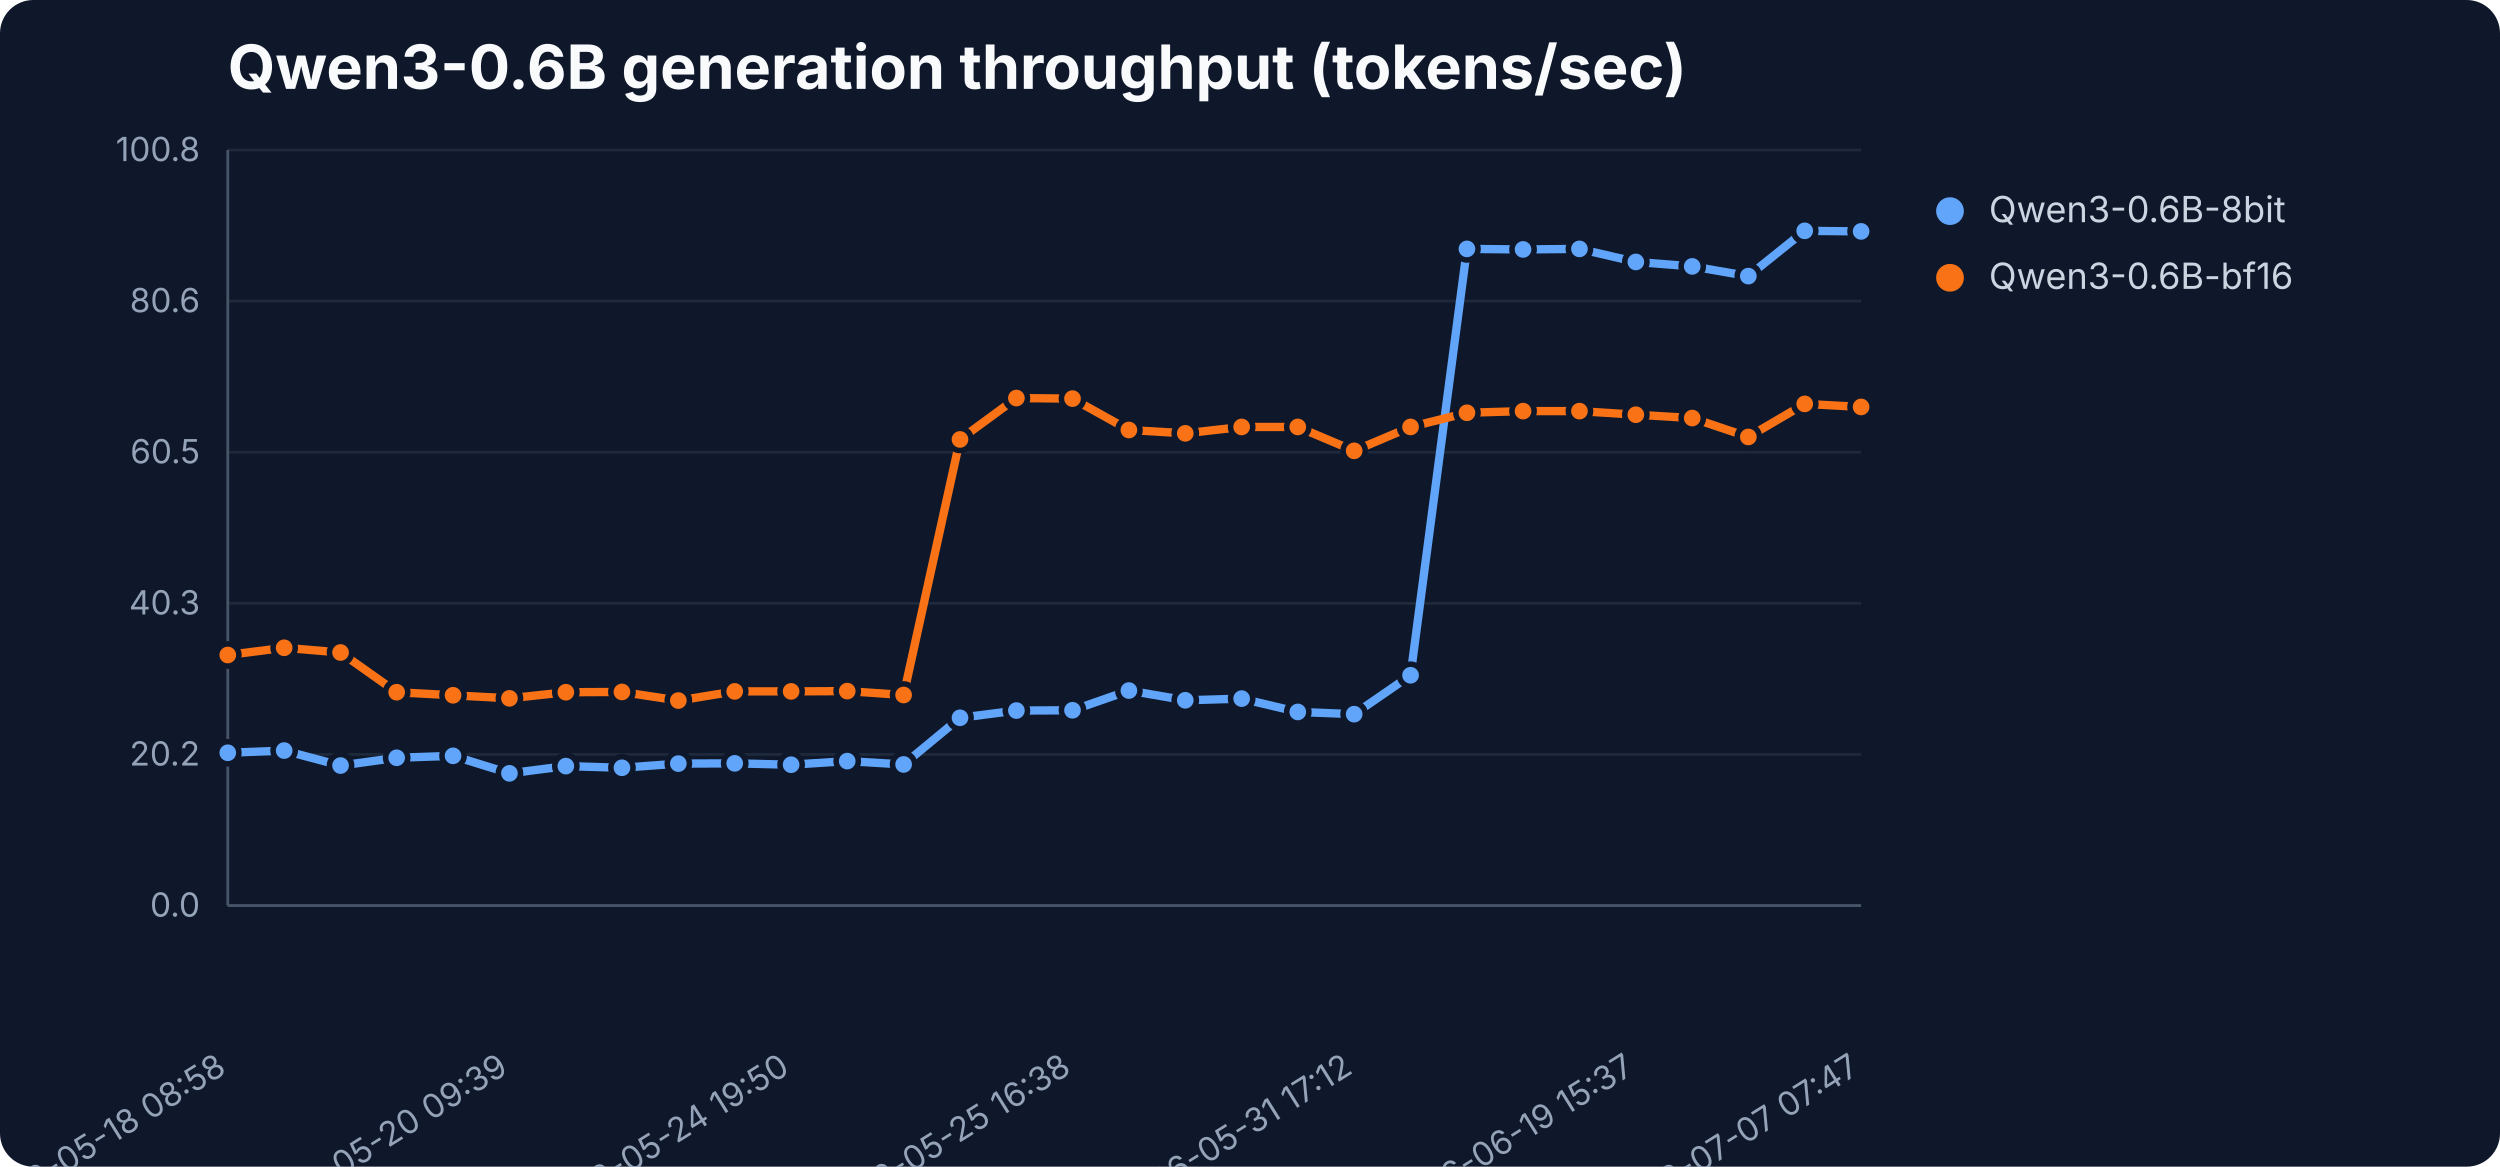
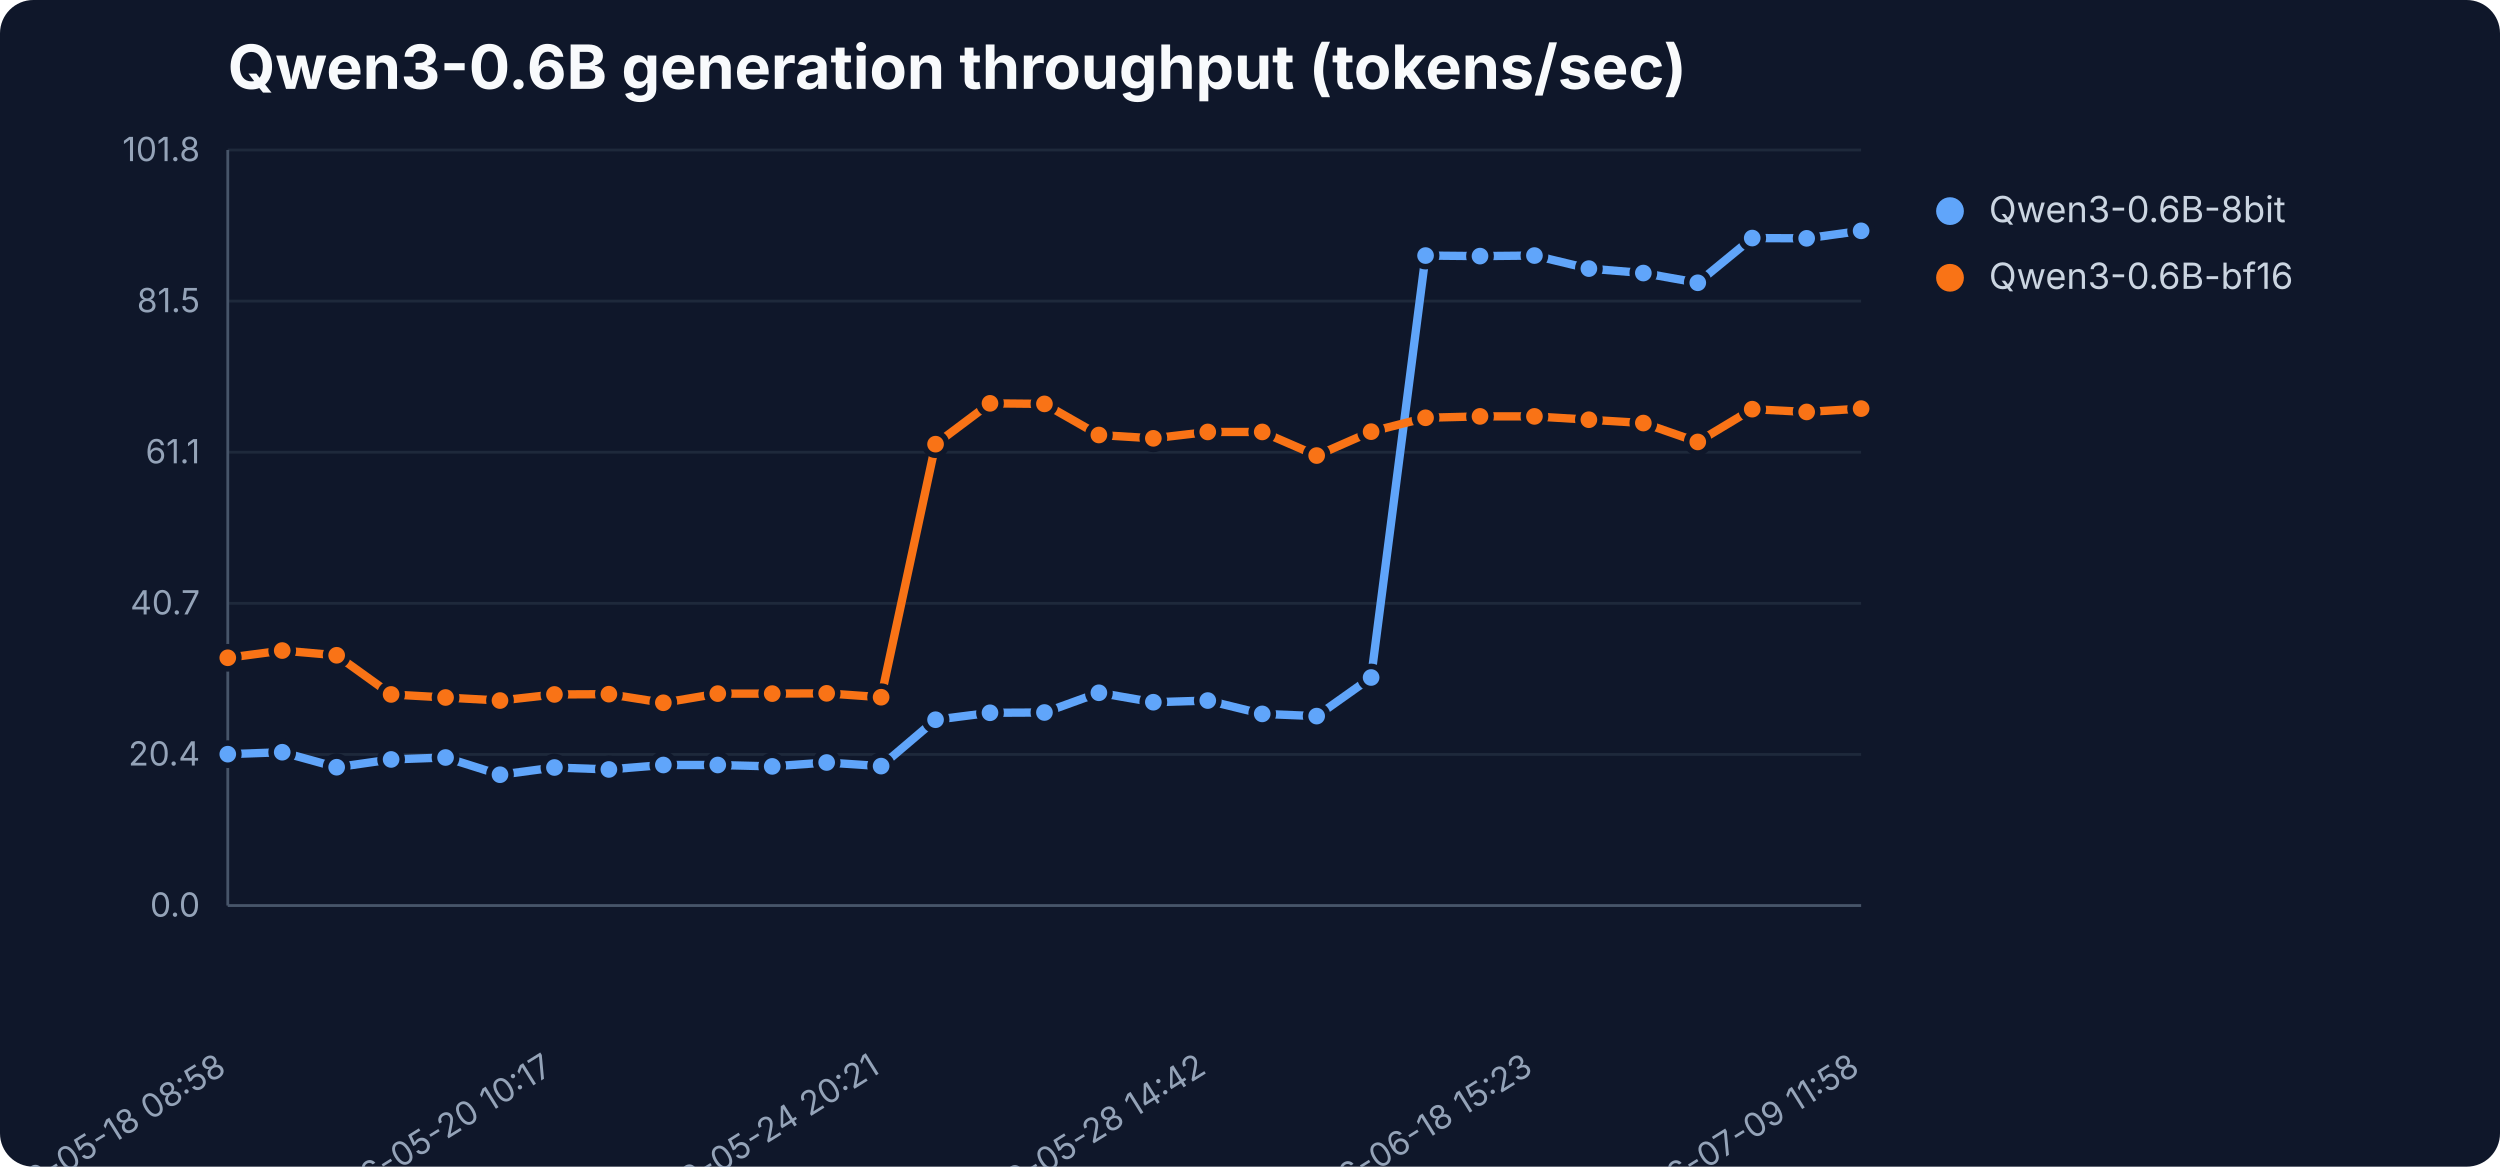
<svg xmlns="http://www.w3.org/2000/svg" width="900" height="420" viewBox="0 0 900 420" role="img" aria-label="Qwen3-0.6B generation throughput (tokens/sec)">
  <rect width="900" height="420" fill="#0f172a" rx="12" />
  <text x="82" y="32" font-family="Inter,Segoe UI,sans-serif" font-size="22" font-weight="700" fill="#f8fafc">Qwen3-0.6B generation throughput (tokens/sec)</text>
  <line x1="82" y1="326.0" x2="670" y2="326.0" stroke="#1e293b" stroke-width="1" />
  <text x="72" y="330.0" text-anchor="end" font-family="Inter,Segoe UI,sans-serif" font-size="12" fill="#94a3b8">0.0</text>
  <line x1="82" y1="271.6" x2="670" y2="271.6" stroke="#1e293b" stroke-width="1" />
-   <text x="72" y="275.6" text-anchor="end" font-family="Inter,Segoe UI,sans-serif" font-size="12" fill="#94a3b8">20.2</text>
+   <text x="72" y="275.6" text-anchor="end" font-family="Inter,Segoe UI,sans-serif" font-size="12" fill="#94a3b8">20.4</text>
  <line x1="82" y1="217.2" x2="670" y2="217.2" stroke="#1e293b" stroke-width="1" />
-   <text x="72" y="221.2" text-anchor="end" font-family="Inter,Segoe UI,sans-serif" font-size="12" fill="#94a3b8">40.3</text>
+   <text x="72" y="221.2" text-anchor="end" font-family="Inter,Segoe UI,sans-serif" font-size="12" fill="#94a3b8">40.7</text>
  <line x1="82" y1="162.8" x2="670" y2="162.8" stroke="#1e293b" stroke-width="1" />
-   <text x="72" y="166.8" text-anchor="end" font-family="Inter,Segoe UI,sans-serif" font-size="12" fill="#94a3b8">60.5</text>
+   <text x="72" y="166.8" text-anchor="end" font-family="Inter,Segoe UI,sans-serif" font-size="12" fill="#94a3b8">61.1</text>
  <line x1="82" y1="108.4" x2="670" y2="108.4" stroke="#1e293b" stroke-width="1" />
-   <text x="72" y="112.4" text-anchor="end" font-family="Inter,Segoe UI,sans-serif" font-size="12" fill="#94a3b8">80.6</text>
+   <text x="72" y="112.4" text-anchor="end" font-family="Inter,Segoe UI,sans-serif" font-size="12" fill="#94a3b8">81.5</text>
  <line x1="82" y1="54.0" x2="670" y2="54.0" stroke="#1e293b" stroke-width="1" />
-   <text x="72" y="58.0" text-anchor="end" font-family="Inter,Segoe UI,sans-serif" font-size="12" fill="#94a3b8">100.8</text>
+   <text x="72" y="58.0" text-anchor="end" font-family="Inter,Segoe UI,sans-serif" font-size="12" fill="#94a3b8">101.8</text>
  <line x1="82" y1="54" x2="82" y2="326" stroke="#475569" />
  <line x1="82" y1="326" x2="670" y2="326" stroke="#475569" />
  <text x="82.0" y="386" text-anchor="end" transform="rotate(-32 82.0 386)" font-family="Inter,Segoe UI,sans-serif" font-size="12" fill="#94a3b8">2026-05-18 08:58</text>
-   <text x="183.4" y="386" text-anchor="end" transform="rotate(-32 183.4 386)" font-family="Inter,Segoe UI,sans-serif" font-size="12" fill="#94a3b8">2026-05-20 09:39</text>
-   <text x="284.8" y="386" text-anchor="end" transform="rotate(-32 284.8 386)" font-family="Inter,Segoe UI,sans-serif" font-size="12" fill="#94a3b8">2026-05-24 19:50</text>
-   <text x="386.1" y="386" text-anchor="end" transform="rotate(-32 386.1 386)" font-family="Inter,Segoe UI,sans-serif" font-size="12" fill="#94a3b8">2026-05-25 16:38</text>
-   <text x="487.5" y="386" text-anchor="end" transform="rotate(-32 487.5 386)" font-family="Inter,Segoe UI,sans-serif" font-size="12" fill="#94a3b8">2026-05-31 17:12</text>
-   <text x="588.9" y="386" text-anchor="end" transform="rotate(-32 588.9 386)" font-family="Inter,Segoe UI,sans-serif" font-size="12" fill="#94a3b8">2026-06-19 15:37</text>
-   <text x="670.0" y="386" text-anchor="end" transform="rotate(-32 670.0 386)" font-family="Inter,Segoe UI,sans-serif" font-size="12" fill="#94a3b8">2026-07-07 07:47</text>
-   <polyline points="82.0,271.0 102.3,270.2 122.6,275.6 142.8,272.8 163.1,272.1 183.4,278.4 203.7,275.8 223.9,276.4 244.2,274.9 264.5,274.8 284.8,275.3 305.0,274.0 325.3,275.2 345.6,258.4 365.9,255.8 386.1,255.7 406.4,248.6 426.7,252.1 447.0,251.5 467.2,256.3 487.5,257.1 507.8,243.1 528.1,89.6 548.3,89.8 568.6,89.6 588.9,94.3 609.2,95.9 629.4,99.4 649.7,83.1 670.0,83.3" fill="none" stroke="#60a5fa" stroke-width="3" stroke-linejoin="round" stroke-linecap="round" />
-   <circle cx="82.0" cy="271.0" r="4" fill="#60a5fa" stroke="#0f172a" stroke-width="2" />
-   <circle cx="102.3" cy="270.2" r="4" fill="#60a5fa" stroke="#0f172a" stroke-width="2" />
-   <circle cx="122.6" cy="275.6" r="4" fill="#60a5fa" stroke="#0f172a" stroke-width="2" />
-   <circle cx="142.8" cy="272.8" r="4" fill="#60a5fa" stroke="#0f172a" stroke-width="2" />
-   <circle cx="163.1" cy="272.1" r="4" fill="#60a5fa" stroke="#0f172a" stroke-width="2" />
-   <circle cx="183.4" cy="278.4" r="4" fill="#60a5fa" stroke="#0f172a" stroke-width="2" />
-   <circle cx="203.7" cy="275.8" r="4" fill="#60a5fa" stroke="#0f172a" stroke-width="2" />
-   <circle cx="223.9" cy="276.4" r="4" fill="#60a5fa" stroke="#0f172a" stroke-width="2" />
-   <circle cx="244.2" cy="274.9" r="4" fill="#60a5fa" stroke="#0f172a" stroke-width="2" />
-   <circle cx="264.5" cy="274.8" r="4" fill="#60a5fa" stroke="#0f172a" stroke-width="2" />
-   <circle cx="284.8" cy="275.3" r="4" fill="#60a5fa" stroke="#0f172a" stroke-width="2" />
-   <circle cx="305.0" cy="274.0" r="4" fill="#60a5fa" stroke="#0f172a" stroke-width="2" />
-   <circle cx="325.3" cy="275.2" r="4" fill="#60a5fa" stroke="#0f172a" stroke-width="2" />
-   <circle cx="345.6" cy="258.4" r="4" fill="#60a5fa" stroke="#0f172a" stroke-width="2" />
-   <circle cx="365.9" cy="255.8" r="4" fill="#60a5fa" stroke="#0f172a" stroke-width="2" />
-   <circle cx="386.1" cy="255.7" r="4" fill="#60a5fa" stroke="#0f172a" stroke-width="2" />
-   <circle cx="406.4" cy="248.6" r="4" fill="#60a5fa" stroke="#0f172a" stroke-width="2" />
-   <circle cx="426.7" cy="252.1" r="4" fill="#60a5fa" stroke="#0f172a" stroke-width="2" />
-   <circle cx="447.0" cy="251.5" r="4" fill="#60a5fa" stroke="#0f172a" stroke-width="2" />
-   <circle cx="467.2" cy="256.3" r="4" fill="#60a5fa" stroke="#0f172a" stroke-width="2" />
-   <circle cx="487.5" cy="257.1" r="4" fill="#60a5fa" stroke="#0f172a" stroke-width="2" />
-   <circle cx="507.8" cy="243.1" r="4" fill="#60a5fa" stroke="#0f172a" stroke-width="2" />
-   <circle cx="528.1" cy="89.6" r="4" fill="#60a5fa" stroke="#0f172a" stroke-width="2" />
-   <circle cx="548.3" cy="89.8" r="4" fill="#60a5fa" stroke="#0f172a" stroke-width="2" />
-   <circle cx="568.6" cy="89.6" r="4" fill="#60a5fa" stroke="#0f172a" stroke-width="2" />
-   <circle cx="588.9" cy="94.3" r="4" fill="#60a5fa" stroke="#0f172a" stroke-width="2" />
-   <circle cx="609.2" cy="95.9" r="4" fill="#60a5fa" stroke="#0f172a" stroke-width="2" />
-   <circle cx="629.4" cy="99.4" r="4" fill="#60a5fa" stroke="#0f172a" stroke-width="2" />
-   <circle cx="649.7" cy="83.1" r="4" fill="#60a5fa" stroke="#0f172a" stroke-width="2" />
-   <circle cx="670.0" cy="83.3" r="4" fill="#60a5fa" stroke="#0f172a" stroke-width="2" />
+   <text x="199.6" y="386" text-anchor="end" transform="rotate(-32 199.6 386)" font-family="Inter,Segoe UI,sans-serif" font-size="12" fill="#94a3b8">2026-05-20 10:17</text>
+   <text x="317.2" y="386" text-anchor="end" transform="rotate(-32 317.2 386)" font-family="Inter,Segoe UI,sans-serif" font-size="12" fill="#94a3b8">2026-05-24 20:21</text>
+   <text x="434.8" y="386" text-anchor="end" transform="rotate(-32 434.8 386)" font-family="Inter,Segoe UI,sans-serif" font-size="12" fill="#94a3b8">2026-05-28 14:42</text>
+   <text x="552.4" y="386" text-anchor="end" transform="rotate(-32 552.4 386)" font-family="Inter,Segoe UI,sans-serif" font-size="12" fill="#94a3b8">2026-06-18 15:23</text>
+   <text x="670.0" y="386" text-anchor="end" transform="rotate(-32 670.0 386)" font-family="Inter,Segoe UI,sans-serif" font-size="12" fill="#94a3b8">2026-07-09 11:58</text>
+   <polyline points="82.0,271.5 101.6,270.8 121.2,276.2 140.8,273.4 160.4,272.7 180.0,278.9 199.6,276.3 219.2,277.0 238.8,275.4 258.4,275.4 278.0,275.9 297.6,274.5 317.2,275.8 336.8,259.1 356.4,256.6 376.0,256.5 395.6,249.4 415.2,252.8 434.8,252.2 454.4,257.0 474.0,257.8 493.6,243.9 513.2,92.0 532.8,92.2 552.4,92.0 572.0,96.7 591.6,98.3 611.2,101.8 630.8,85.7 650.4,85.8 670.0,83.1" fill="none" stroke="#60a5fa" stroke-width="3" stroke-linejoin="round" stroke-linecap="round" />
+   <circle cx="82.0" cy="271.5" r="4" fill="#60a5fa" stroke="#0f172a" stroke-width="2" />
+   <circle cx="101.6" cy="270.8" r="4" fill="#60a5fa" stroke="#0f172a" stroke-width="2" />
+   <circle cx="121.2" cy="276.2" r="4" fill="#60a5fa" stroke="#0f172a" stroke-width="2" />
+   <circle cx="140.8" cy="273.4" r="4" fill="#60a5fa" stroke="#0f172a" stroke-width="2" />
+   <circle cx="160.4" cy="272.7" r="4" fill="#60a5fa" stroke="#0f172a" stroke-width="2" />
+   <circle cx="180.0" cy="278.9" r="4" fill="#60a5fa" stroke="#0f172a" stroke-width="2" />
+   <circle cx="199.6" cy="276.3" r="4" fill="#60a5fa" stroke="#0f172a" stroke-width="2" />
+   <circle cx="219.2" cy="277.0" r="4" fill="#60a5fa" stroke="#0f172a" stroke-width="2" />
+   <circle cx="238.8" cy="275.4" r="4" fill="#60a5fa" stroke="#0f172a" stroke-width="2" />
+   <circle cx="258.4" cy="275.4" r="4" fill="#60a5fa" stroke="#0f172a" stroke-width="2" />
+   <circle cx="278.0" cy="275.9" r="4" fill="#60a5fa" stroke="#0f172a" stroke-width="2" />
+   <circle cx="297.6" cy="274.5" r="4" fill="#60a5fa" stroke="#0f172a" stroke-width="2" />
+   <circle cx="317.2" cy="275.8" r="4" fill="#60a5fa" stroke="#0f172a" stroke-width="2" />
+   <circle cx="336.8" cy="259.1" r="4" fill="#60a5fa" stroke="#0f172a" stroke-width="2" />
+   <circle cx="356.4" cy="256.6" r="4" fill="#60a5fa" stroke="#0f172a" stroke-width="2" />
+   <circle cx="376.0" cy="256.5" r="4" fill="#60a5fa" stroke="#0f172a" stroke-width="2" />
+   <circle cx="395.6" cy="249.4" r="4" fill="#60a5fa" stroke="#0f172a" stroke-width="2" />
+   <circle cx="415.2" cy="252.8" r="4" fill="#60a5fa" stroke="#0f172a" stroke-width="2" />
+   <circle cx="434.8" cy="252.2" r="4" fill="#60a5fa" stroke="#0f172a" stroke-width="2" />
+   <circle cx="454.4" cy="257.0" r="4" fill="#60a5fa" stroke="#0f172a" stroke-width="2" />
+   <circle cx="474.0" cy="257.8" r="4" fill="#60a5fa" stroke="#0f172a" stroke-width="2" />
+   <circle cx="493.6" cy="243.9" r="4" fill="#60a5fa" stroke="#0f172a" stroke-width="2" />
+   <circle cx="513.2" cy="92.0" r="4" fill="#60a5fa" stroke="#0f172a" stroke-width="2" />
+   <circle cx="532.8" cy="92.2" r="4" fill="#60a5fa" stroke="#0f172a" stroke-width="2" />
+   <circle cx="552.4" cy="92.0" r="4" fill="#60a5fa" stroke="#0f172a" stroke-width="2" />
+   <circle cx="572.0" cy="96.7" r="4" fill="#60a5fa" stroke="#0f172a" stroke-width="2" />
+   <circle cx="591.6" cy="98.3" r="4" fill="#60a5fa" stroke="#0f172a" stroke-width="2" />
+   <circle cx="611.2" cy="101.8" r="4" fill="#60a5fa" stroke="#0f172a" stroke-width="2" />
+   <circle cx="630.8" cy="85.7" r="4" fill="#60a5fa" stroke="#0f172a" stroke-width="2" />
+   <circle cx="650.4" cy="85.8" r="4" fill="#60a5fa" stroke="#0f172a" stroke-width="2" />
+   <circle cx="670.0" cy="83.1" r="4" fill="#60a5fa" stroke="#0f172a" stroke-width="2" />
  <circle cx="702" cy="76" r="5" fill="#60a5fa" />
  <text x="716" y="80" font-family="Inter,Segoe UI,sans-serif" font-size="13" fill="#cbd5e1">Qwen3-0.6B-8bit</text>
-   <polyline points="82.0,235.8 102.3,233.2 122.6,234.9 142.8,249.2 163.1,250.3 183.4,251.4 203.7,249.2 223.9,249.1 244.2,252.2 264.5,248.9 284.8,248.9 305.0,248.8 325.3,250.2 345.6,158.2 365.9,143.3 386.1,143.5 406.4,154.8 426.7,156.0 447.0,153.7 467.2,153.7 487.5,162.3 507.8,153.7 528.1,148.6 548.3,148.0 568.6,148.0 588.9,149.3 609.2,150.5 629.4,157.3 649.7,145.4 670.0,146.5" fill="none" stroke="#f97316" stroke-width="3" stroke-linejoin="round" stroke-linecap="round" />
-   <circle cx="82.0" cy="235.8" r="4" fill="#f97316" stroke="#0f172a" stroke-width="2" />
-   <circle cx="102.3" cy="233.2" r="4" fill="#f97316" stroke="#0f172a" stroke-width="2" />
-   <circle cx="122.6" cy="234.9" r="4" fill="#f97316" stroke="#0f172a" stroke-width="2" />
-   <circle cx="142.8" cy="249.2" r="4" fill="#f97316" stroke="#0f172a" stroke-width="2" />
-   <circle cx="163.1" cy="250.3" r="4" fill="#f97316" stroke="#0f172a" stroke-width="2" />
-   <circle cx="183.4" cy="251.4" r="4" fill="#f97316" stroke="#0f172a" stroke-width="2" />
-   <circle cx="203.7" cy="249.2" r="4" fill="#f97316" stroke="#0f172a" stroke-width="2" />
-   <circle cx="223.9" cy="249.1" r="4" fill="#f97316" stroke="#0f172a" stroke-width="2" />
-   <circle cx="244.2" cy="252.2" r="4" fill="#f97316" stroke="#0f172a" stroke-width="2" />
-   <circle cx="264.5" cy="248.9" r="4" fill="#f97316" stroke="#0f172a" stroke-width="2" />
-   <circle cx="284.8" cy="248.9" r="4" fill="#f97316" stroke="#0f172a" stroke-width="2" />
-   <circle cx="305.0" cy="248.8" r="4" fill="#f97316" stroke="#0f172a" stroke-width="2" />
-   <circle cx="325.3" cy="250.2" r="4" fill="#f97316" stroke="#0f172a" stroke-width="2" />
-   <circle cx="345.6" cy="158.2" r="4" fill="#f97316" stroke="#0f172a" stroke-width="2" />
-   <circle cx="365.9" cy="143.3" r="4" fill="#f97316" stroke="#0f172a" stroke-width="2" />
-   <circle cx="386.1" cy="143.5" r="4" fill="#f97316" stroke="#0f172a" stroke-width="2" />
-   <circle cx="406.4" cy="154.8" r="4" fill="#f97316" stroke="#0f172a" stroke-width="2" />
-   <circle cx="426.7" cy="156.0" r="4" fill="#f97316" stroke="#0f172a" stroke-width="2" />
-   <circle cx="447.0" cy="153.7" r="4" fill="#f97316" stroke="#0f172a" stroke-width="2" />
-   <circle cx="467.2" cy="153.7" r="4" fill="#f97316" stroke="#0f172a" stroke-width="2" />
-   <circle cx="487.5" cy="162.3" r="4" fill="#f97316" stroke="#0f172a" stroke-width="2" />
-   <circle cx="507.8" cy="153.7" r="4" fill="#f97316" stroke="#0f172a" stroke-width="2" />
-   <circle cx="528.1" cy="148.6" r="4" fill="#f97316" stroke="#0f172a" stroke-width="2" />
-   <circle cx="548.3" cy="148.0" r="4" fill="#f97316" stroke="#0f172a" stroke-width="2" />
-   <circle cx="568.6" cy="148.0" r="4" fill="#f97316" stroke="#0f172a" stroke-width="2" />
-   <circle cx="588.9" cy="149.3" r="4" fill="#f97316" stroke="#0f172a" stroke-width="2" />
-   <circle cx="609.2" cy="150.5" r="4" fill="#f97316" stroke="#0f172a" stroke-width="2" />
-   <circle cx="629.4" cy="157.3" r="4" fill="#f97316" stroke="#0f172a" stroke-width="2" />
-   <circle cx="649.7" cy="145.4" r="4" fill="#f97316" stroke="#0f172a" stroke-width="2" />
-   <circle cx="670.0" cy="146.5" r="4" fill="#f97316" stroke="#0f172a" stroke-width="2" />
+   <polyline points="82.0,236.8 101.6,234.2 121.2,235.9 140.8,250.0 160.4,251.1 180.0,252.2 199.6,250.0 219.2,249.9 238.8,253.0 258.4,249.7 278.0,249.7 297.6,249.6 317.2,251.0 336.8,159.9 356.4,145.2 376.0,145.4 395.6,156.6 415.2,157.8 434.8,155.5 454.4,155.5 474.0,164.0 493.6,155.4 513.2,150.4 532.8,149.9 552.4,149.9 572.0,151.1 591.6,152.3 611.2,159.1 630.8,147.3 650.4,148.3 670.0,147.1" fill="none" stroke="#f97316" stroke-width="3" stroke-linejoin="round" stroke-linecap="round" />
+   <circle cx="82.0" cy="236.8" r="4" fill="#f97316" stroke="#0f172a" stroke-width="2" />
+   <circle cx="101.6" cy="234.2" r="4" fill="#f97316" stroke="#0f172a" stroke-width="2" />
+   <circle cx="121.2" cy="235.9" r="4" fill="#f97316" stroke="#0f172a" stroke-width="2" />
+   <circle cx="140.8" cy="250.0" r="4" fill="#f97316" stroke="#0f172a" stroke-width="2" />
+   <circle cx="160.4" cy="251.1" r="4" fill="#f97316" stroke="#0f172a" stroke-width="2" />
+   <circle cx="180.0" cy="252.2" r="4" fill="#f97316" stroke="#0f172a" stroke-width="2" />
+   <circle cx="199.6" cy="250.0" r="4" fill="#f97316" stroke="#0f172a" stroke-width="2" />
+   <circle cx="219.2" cy="249.9" r="4" fill="#f97316" stroke="#0f172a" stroke-width="2" />
+   <circle cx="238.8" cy="253.0" r="4" fill="#f97316" stroke="#0f172a" stroke-width="2" />
+   <circle cx="258.4" cy="249.7" r="4" fill="#f97316" stroke="#0f172a" stroke-width="2" />
+   <circle cx="278.0" cy="249.7" r="4" fill="#f97316" stroke="#0f172a" stroke-width="2" />
+   <circle cx="297.6" cy="249.6" r="4" fill="#f97316" stroke="#0f172a" stroke-width="2" />
+   <circle cx="317.2" cy="251.0" r="4" fill="#f97316" stroke="#0f172a" stroke-width="2" />
+   <circle cx="336.8" cy="159.9" r="4" fill="#f97316" stroke="#0f172a" stroke-width="2" />
+   <circle cx="356.4" cy="145.2" r="4" fill="#f97316" stroke="#0f172a" stroke-width="2" />
+   <circle cx="376.0" cy="145.4" r="4" fill="#f97316" stroke="#0f172a" stroke-width="2" />
+   <circle cx="395.6" cy="156.6" r="4" fill="#f97316" stroke="#0f172a" stroke-width="2" />
+   <circle cx="415.2" cy="157.8" r="4" fill="#f97316" stroke="#0f172a" stroke-width="2" />
+   <circle cx="434.8" cy="155.5" r="4" fill="#f97316" stroke="#0f172a" stroke-width="2" />
+   <circle cx="454.4" cy="155.5" r="4" fill="#f97316" stroke="#0f172a" stroke-width="2" />
+   <circle cx="474.0" cy="164.0" r="4" fill="#f97316" stroke="#0f172a" stroke-width="2" />
+   <circle cx="493.6" cy="155.4" r="4" fill="#f97316" stroke="#0f172a" stroke-width="2" />
+   <circle cx="513.2" cy="150.4" r="4" fill="#f97316" stroke="#0f172a" stroke-width="2" />
+   <circle cx="532.8" cy="149.9" r="4" fill="#f97316" stroke="#0f172a" stroke-width="2" />
+   <circle cx="552.4" cy="149.9" r="4" fill="#f97316" stroke="#0f172a" stroke-width="2" />
+   <circle cx="572.0" cy="151.1" r="4" fill="#f97316" stroke="#0f172a" stroke-width="2" />
+   <circle cx="591.6" cy="152.3" r="4" fill="#f97316" stroke="#0f172a" stroke-width="2" />
+   <circle cx="611.2" cy="159.1" r="4" fill="#f97316" stroke="#0f172a" stroke-width="2" />
+   <circle cx="630.8" cy="147.3" r="4" fill="#f97316" stroke="#0f172a" stroke-width="2" />
+   <circle cx="650.4" cy="148.3" r="4" fill="#f97316" stroke="#0f172a" stroke-width="2" />
+   <circle cx="670.0" cy="147.1" r="4" fill="#f97316" stroke="#0f172a" stroke-width="2" />
  <circle cx="702" cy="100" r="5" fill="#f97316" />
  <text x="716" y="104" font-family="Inter,Segoe UI,sans-serif" font-size="13" fill="#cbd5e1">Qwen3-0.6B-bf16</text>
</svg>
